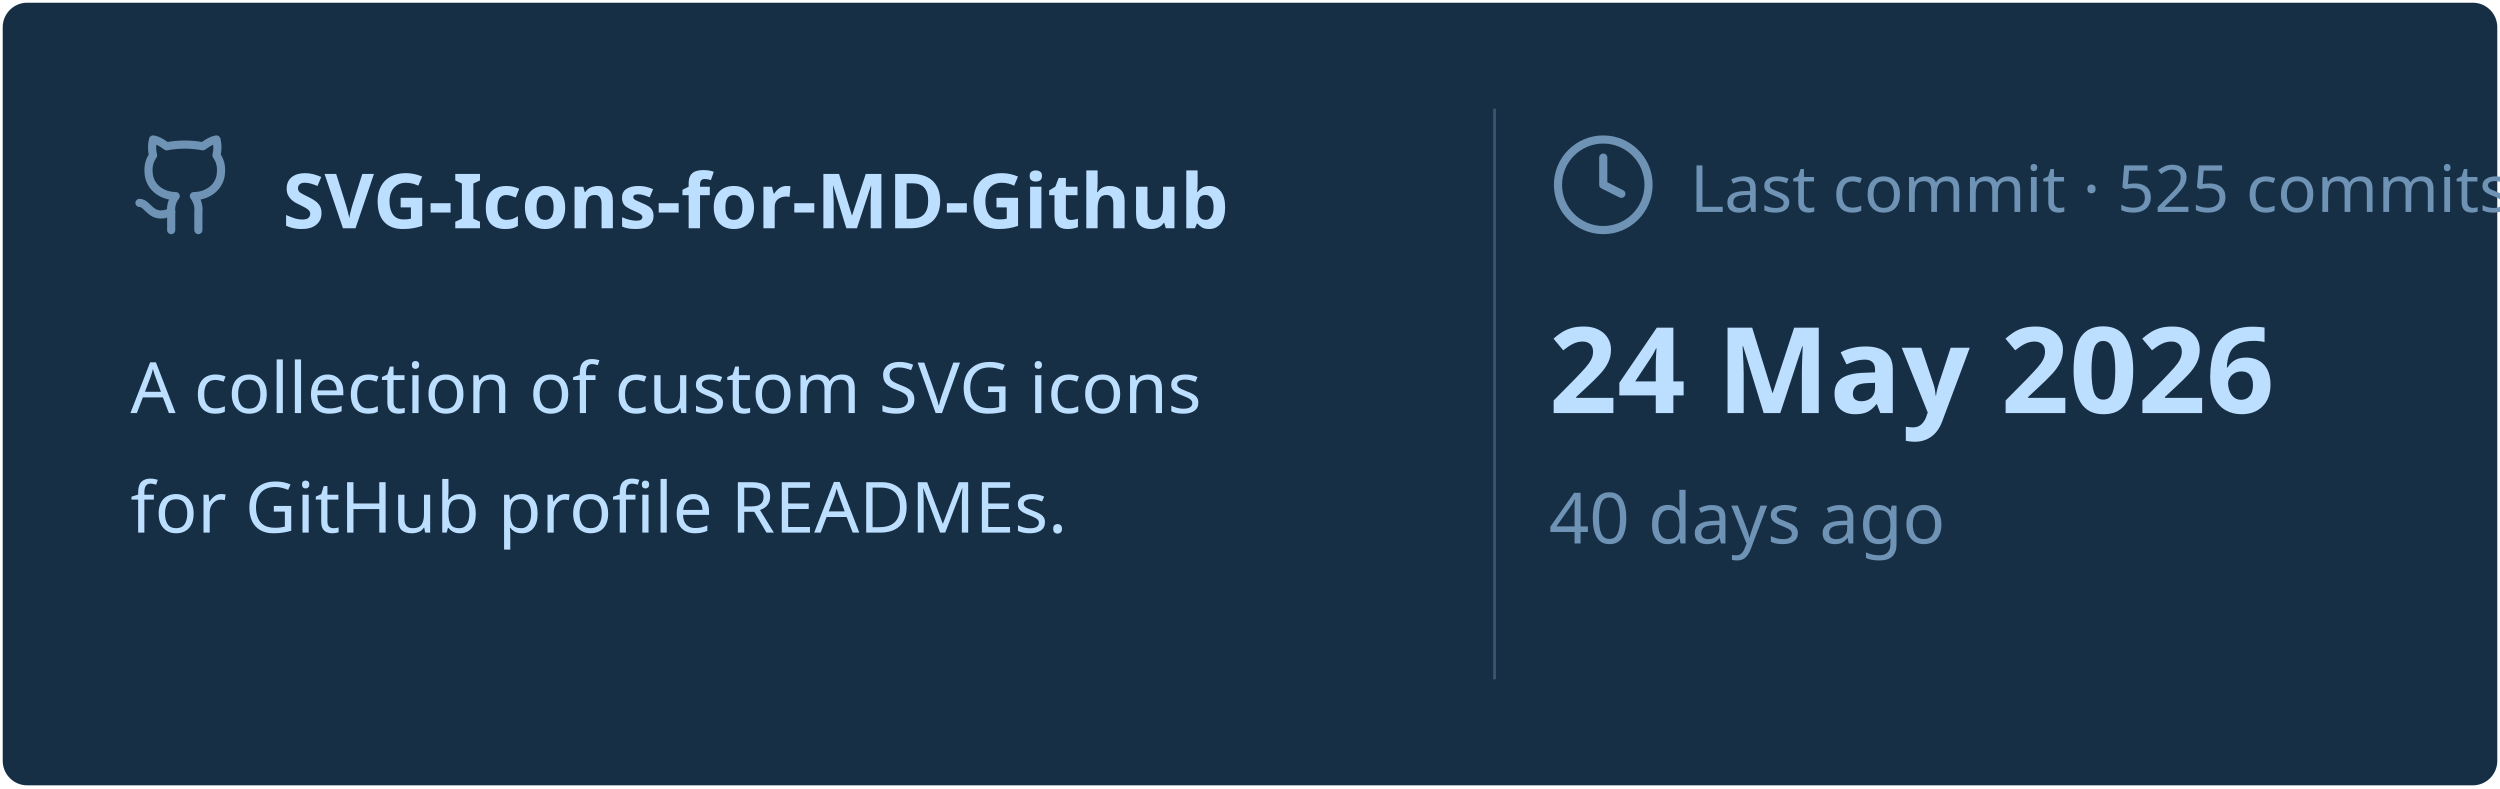
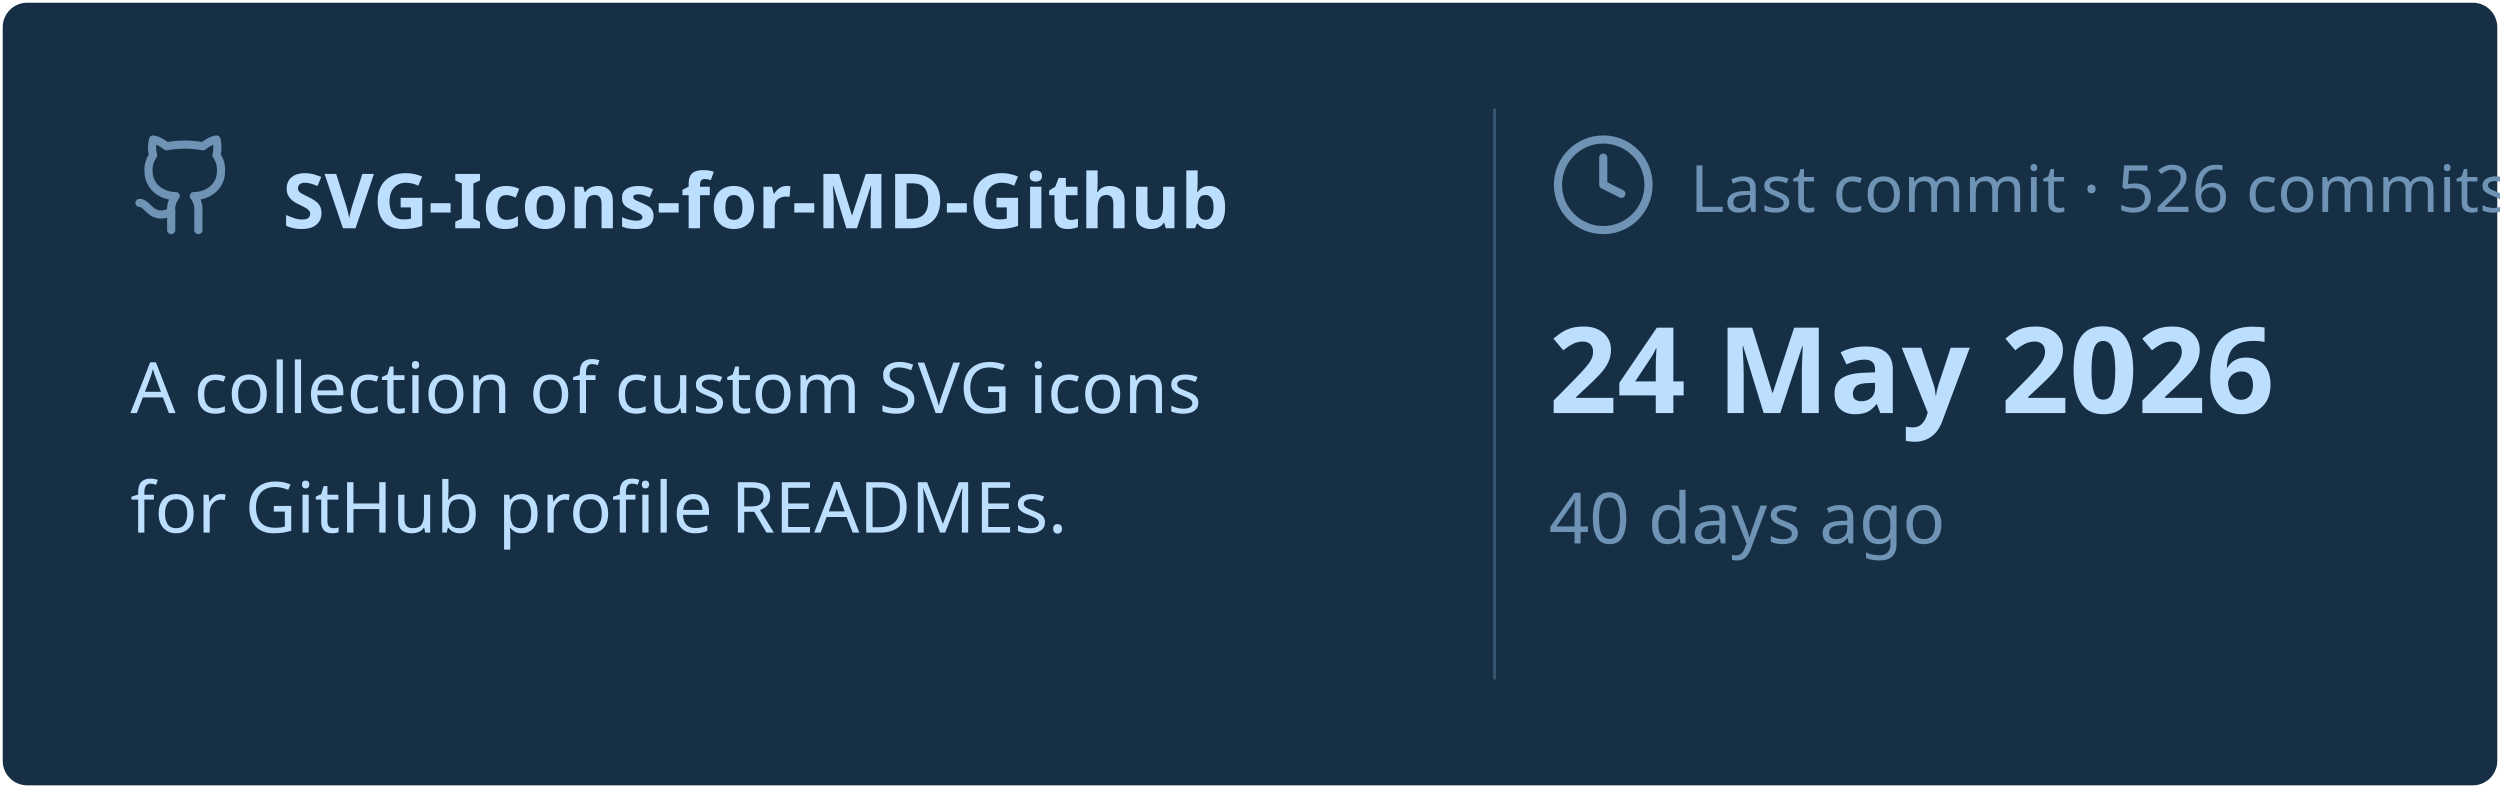
<svg xmlns="http://www.w3.org/2000/svg" viewBox="0 0 460 145" width="460px" height="145px">
  <rect stroke="#000000" stroke-opacity="0" fill="#172F45" rx="4.5" x="0.5" y="0.5" width="459" height="144" />
  <g transform="translate(24, 42)">
    <svg x="0" y="-18" width="20" height="20" viewBox="0 0 24 24" fill="none" stroke="#6E93B5" stroke-width="1.8" stroke-linecap="round" stroke-linejoin="round">
      <path d="M15 22v-4a4.8 4.8 0 0 0-1-3.5c3 0 6-2 6-5.5.08-1.25-.27-2.48-1-3.5.28-1.15.28-2.35 0-3.5 0 0-1 0-3 1.5-2.64-.5-5.36-.5-8 0C6 2 5 2 5 2c-.3 1.15-.3 2.35 0 3.5A5.403 5.403 0 0 0 4 9c0 3.5 3 5.5 6 5.5-.39.49-.68 1.05-.85 1.65-.17.6-.22 1.23-.15 1.85v4" />
      <path d="M9 18c-4.51 2-5-2-7-2" />
    </svg>
    <text x="28" y="0" font-family="&quot;Segoe UI&quot;, Ubuntu, sans-serif" font-size="14" font-weight="700" fill="#BDDFFF">SVG-Icons-for-MD-Github</text>
  </g>
  <text x="24" y="76" font-family="&quot;Segoe UI&quot;, Ubuntu, sans-serif" font-size="13" font-weight="400" fill="#BDDFFF">A collection of custom SVG icons</text>
  <text x="24" y="98" font-family="&quot;Segoe UI&quot;, Ubuntu, sans-serif" font-size="13" font-weight="400" fill="#BDDFFF">for GitHub profile READMEs.</text>
  <line x1="275" y1="20" x2="275" y2="125" stroke="#6E93B5" stroke-width="0.5" stroke-opacity="0.4" />
  <svg x="285" y="24" width="20" height="20" viewBox="0 0 24 24" fill="none" stroke="#6E93B5" stroke-width="1.8" stroke-linecap="round" stroke-linejoin="round">
    <circle cx="12" cy="12" r="10" />
    <polyline points="12 6 12 12 16 14" />
  </svg>
-   <text x="311" y="39" font-family="&quot;Segoe UI&quot;, Ubuntu, sans-serif" font-size="12" font-weight="400" fill="#6E93B5">Last commit · 525 commits</text>
+   <text x="311" y="39" font-family="&quot;Segoe UI&quot;, Ubuntu, sans-serif" font-size="12" font-weight="400" fill="#6E93B5">Last commit · 526 commits</text>
  <text x="285" y="76" font-family="&quot;Segoe UI&quot;, Ubuntu, sans-serif" font-size="22" font-weight="700" fill="#BDDFFF">24 May 2026</text>
  <text x="285" y="100" font-family="&quot;Segoe UI&quot;, Ubuntu, sans-serif" font-size="13" font-weight="400" fill="#6E93B5">40 days ago</text>
</svg>
